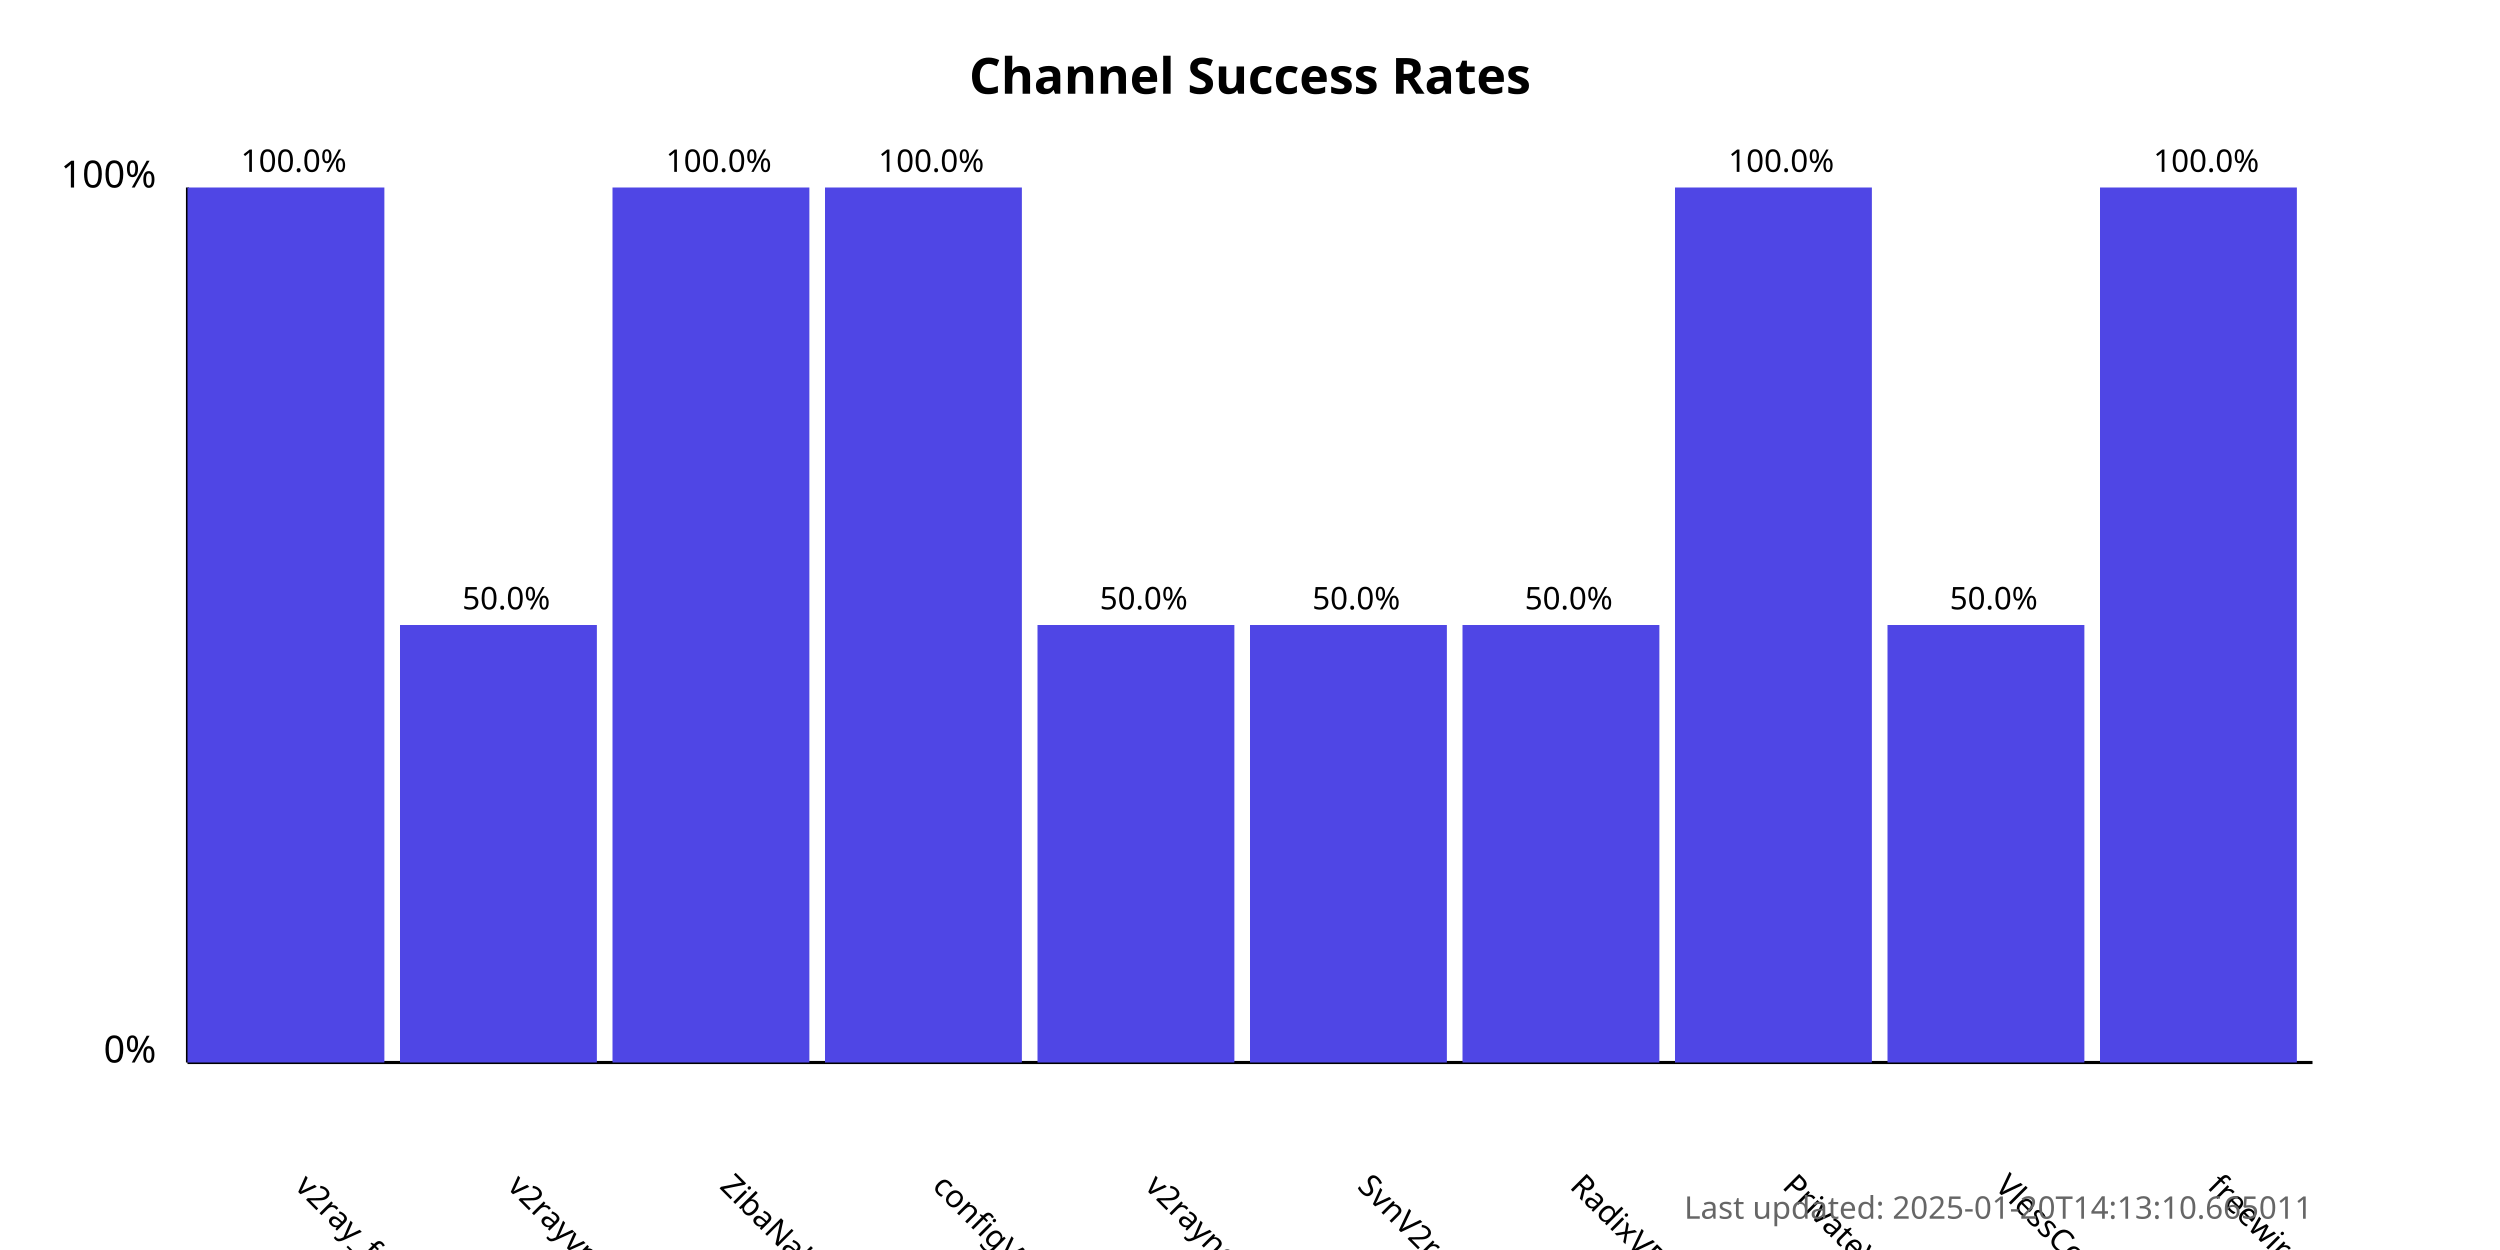
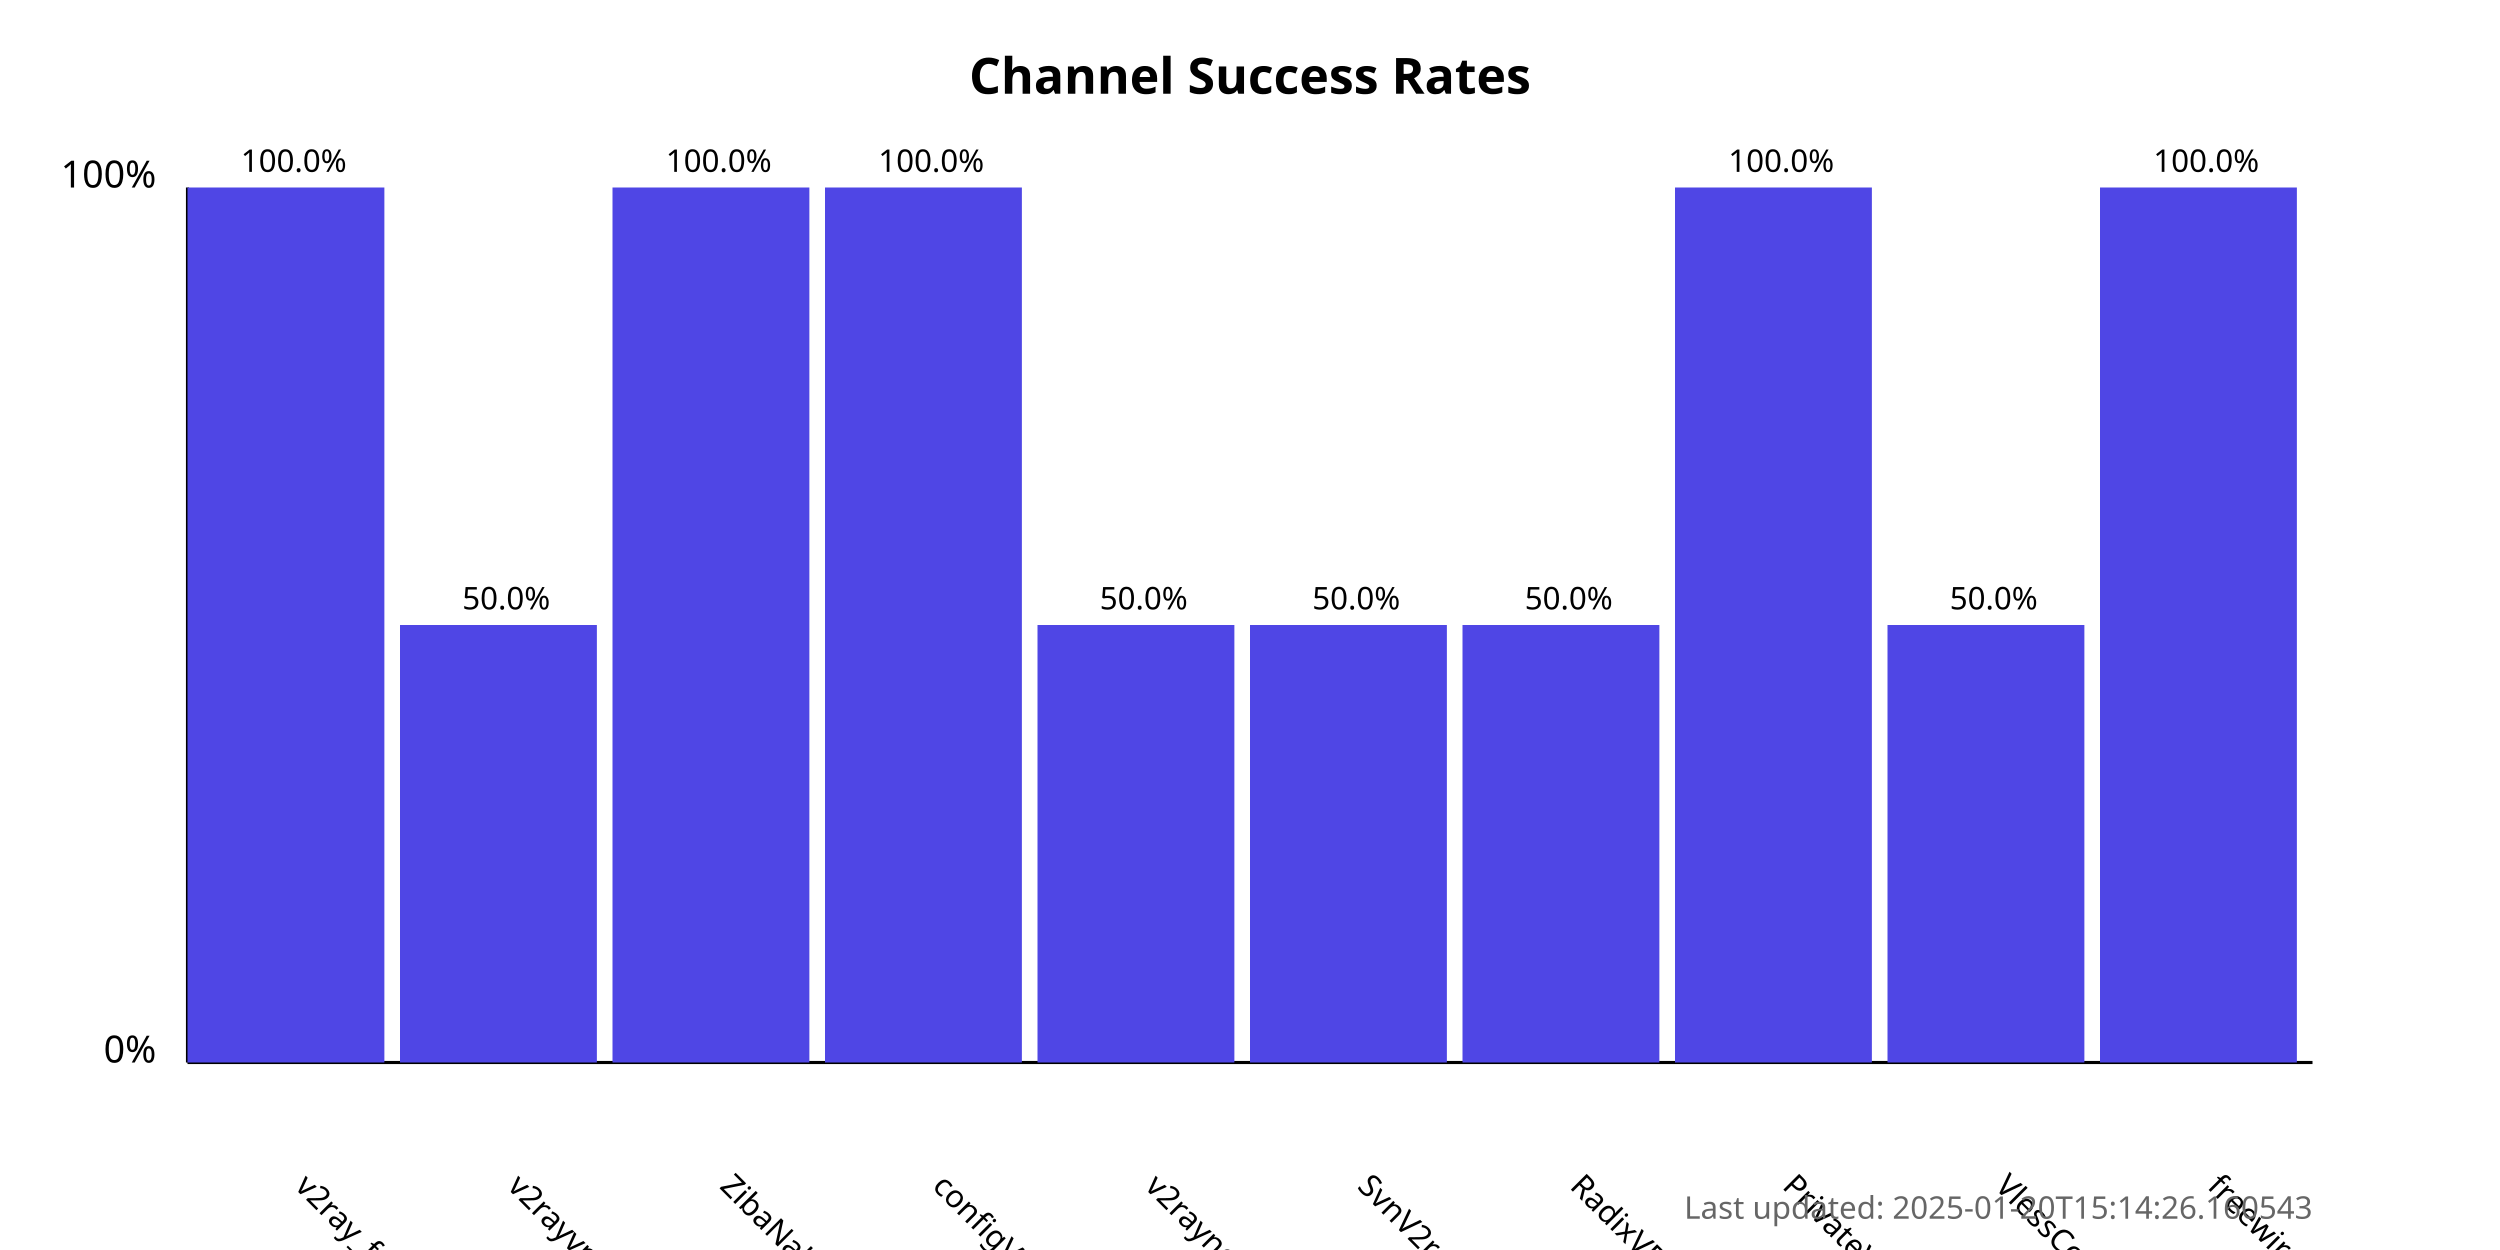
<svg xmlns="http://www.w3.org/2000/svg" width="800" height="400">
  <style>
            .chart-title { font: bold 16px sans-serif; }
            .axis-label { font: 12px sans-serif; }
            .tick-label { font: 10px sans-serif; }
            .bar { fill: #4f46e5; }
            .bar:hover { fill: #6366f1; }
            .timestamp { font: 10px sans-serif; fill: #666; }
        </style>
  <text x="400.0" y="30" text-anchor="middle" class="chart-title">
            Channel Success Rates
        </text>
  <line x1="60" y1="340" x2="60" y2="60" stroke="black" stroke-width="1" />
  <line x1="60" y1="340" x2="740" y2="340" stroke="black" stroke-width="1" />
  <text x="50" y="340" text-anchor="end" class="axis-label">0%</text>
  <text x="50" y="60" text-anchor="end" class="axis-label">100%</text>
  <g>
    <rect x="60" y="60.0" width="63.0" height="280.0" class="bar" />
    <text x="94.0" y="380" transform="rotate(45, 94.0, 380)" text-anchor="start" class="tick-label">
                v2ray_free_conf
            </text>
    <text x="94.0" y="55.0" text-anchor="middle" class="tick-label">
                100.0%
            </text>
  </g>
  <g>
    <rect x="128.0" y="200.0" width="63.0" height="140.0" class="bar" />
    <text x="162.0" y="380" transform="rotate(45, 162.0, 380)" text-anchor="start" class="tick-label">
                v2rayvpno
            </text>
    <text x="162.0" y="195.0" text-anchor="middle" class="tick-label">
                50.0%
            </text>
  </g>
  <g>
    <rect x="196.0" y="60.0" width="63.0" height="280.0" class="bar" />
    <text x="230.0" y="380" transform="rotate(45, 230.0, 380)" text-anchor="start" class="tick-label">
                ZibaNabz
            </text>
    <text x="230.0" y="55.0" text-anchor="middle" class="tick-label">
                100.0%
            </text>
  </g>
  <g>
    <rect x="264.0" y="60.0" width="63.0" height="280.0" class="bar" />
    <text x="298.0" y="380" transform="rotate(45, 298.0, 380)" text-anchor="start" class="tick-label">
                configV2rayForFree
            </text>
    <text x="298.0" y="55.0" text-anchor="middle" class="tick-label">
                100.0%
            </text>
  </g>
  <g>
    <rect x="332.0" y="200.0" width="63.0" height="140.0" class="bar" />
    <text x="366.0" y="380" transform="rotate(45, 366.0, 380)" text-anchor="start" class="tick-label">
                v2rayngvpn
            </text>
    <text x="366.0" y="195.0" text-anchor="middle" class="tick-label">
                50.0%
            </text>
  </g>
  <g>
    <rect x="400.0" y="200.0" width="63.0" height="140.0" class="bar" />
    <text x="434.0" y="380" transform="rotate(45, 434.0, 380)" text-anchor="start" class="tick-label">
                SvnV2ray
            </text>
    <text x="434.0" y="195.0" text-anchor="middle" class="tick-label">
                50.0%
            </text>
  </g>
  <g>
    <rect x="468.0" y="200.0" width="63.0" height="140.0" class="bar" />
    <text x="502.0" y="380" transform="rotate(45, 502.0, 380)" text-anchor="start" class="tick-label">
                RadixVPN
            </text>
    <text x="502.0" y="195.0" text-anchor="middle" class="tick-label">
                50.0%
            </text>
  </g>
  <g>
    <rect x="536.0" y="60.0" width="63.0" height="280.0" class="bar" />
    <text x="570.0" y="380" transform="rotate(45, 570.0, 380)" text-anchor="start" class="tick-label">
                PrivateVPNs
            </text>
    <text x="570.0" y="55.0" text-anchor="middle" class="tick-label">
                100.0%
            </text>
  </g>
  <g>
    <rect x="604.0" y="200.0" width="63.0" height="140.0" class="bar" />
    <text x="638.0" y="380" transform="rotate(45, 638.0, 380)" text-anchor="start" class="tick-label">
                VlessConfig
            </text>
    <text x="638.0" y="195.0" text-anchor="middle" class="tick-label">
                50.0%
            </text>
  </g>
  <g>
    <rect x="672.0" y="60.0" width="63.0" height="280.0" class="bar" />
    <text x="706.0" y="380" transform="rotate(45, 706.0, 380)" text-anchor="start" class="tick-label">
                freewireguard
            </text>
    <text x="706.0" y="55.0" text-anchor="middle" class="tick-label">
                100.0%
            </text>
  </g>
  <text x="740" y="390" text-anchor="end" class="timestamp">
-             Last updated: 2025-01-20T14:13:10.665011
+             Last updated: 2025-01-20T15:14:26.160543
        </text>
</svg>
